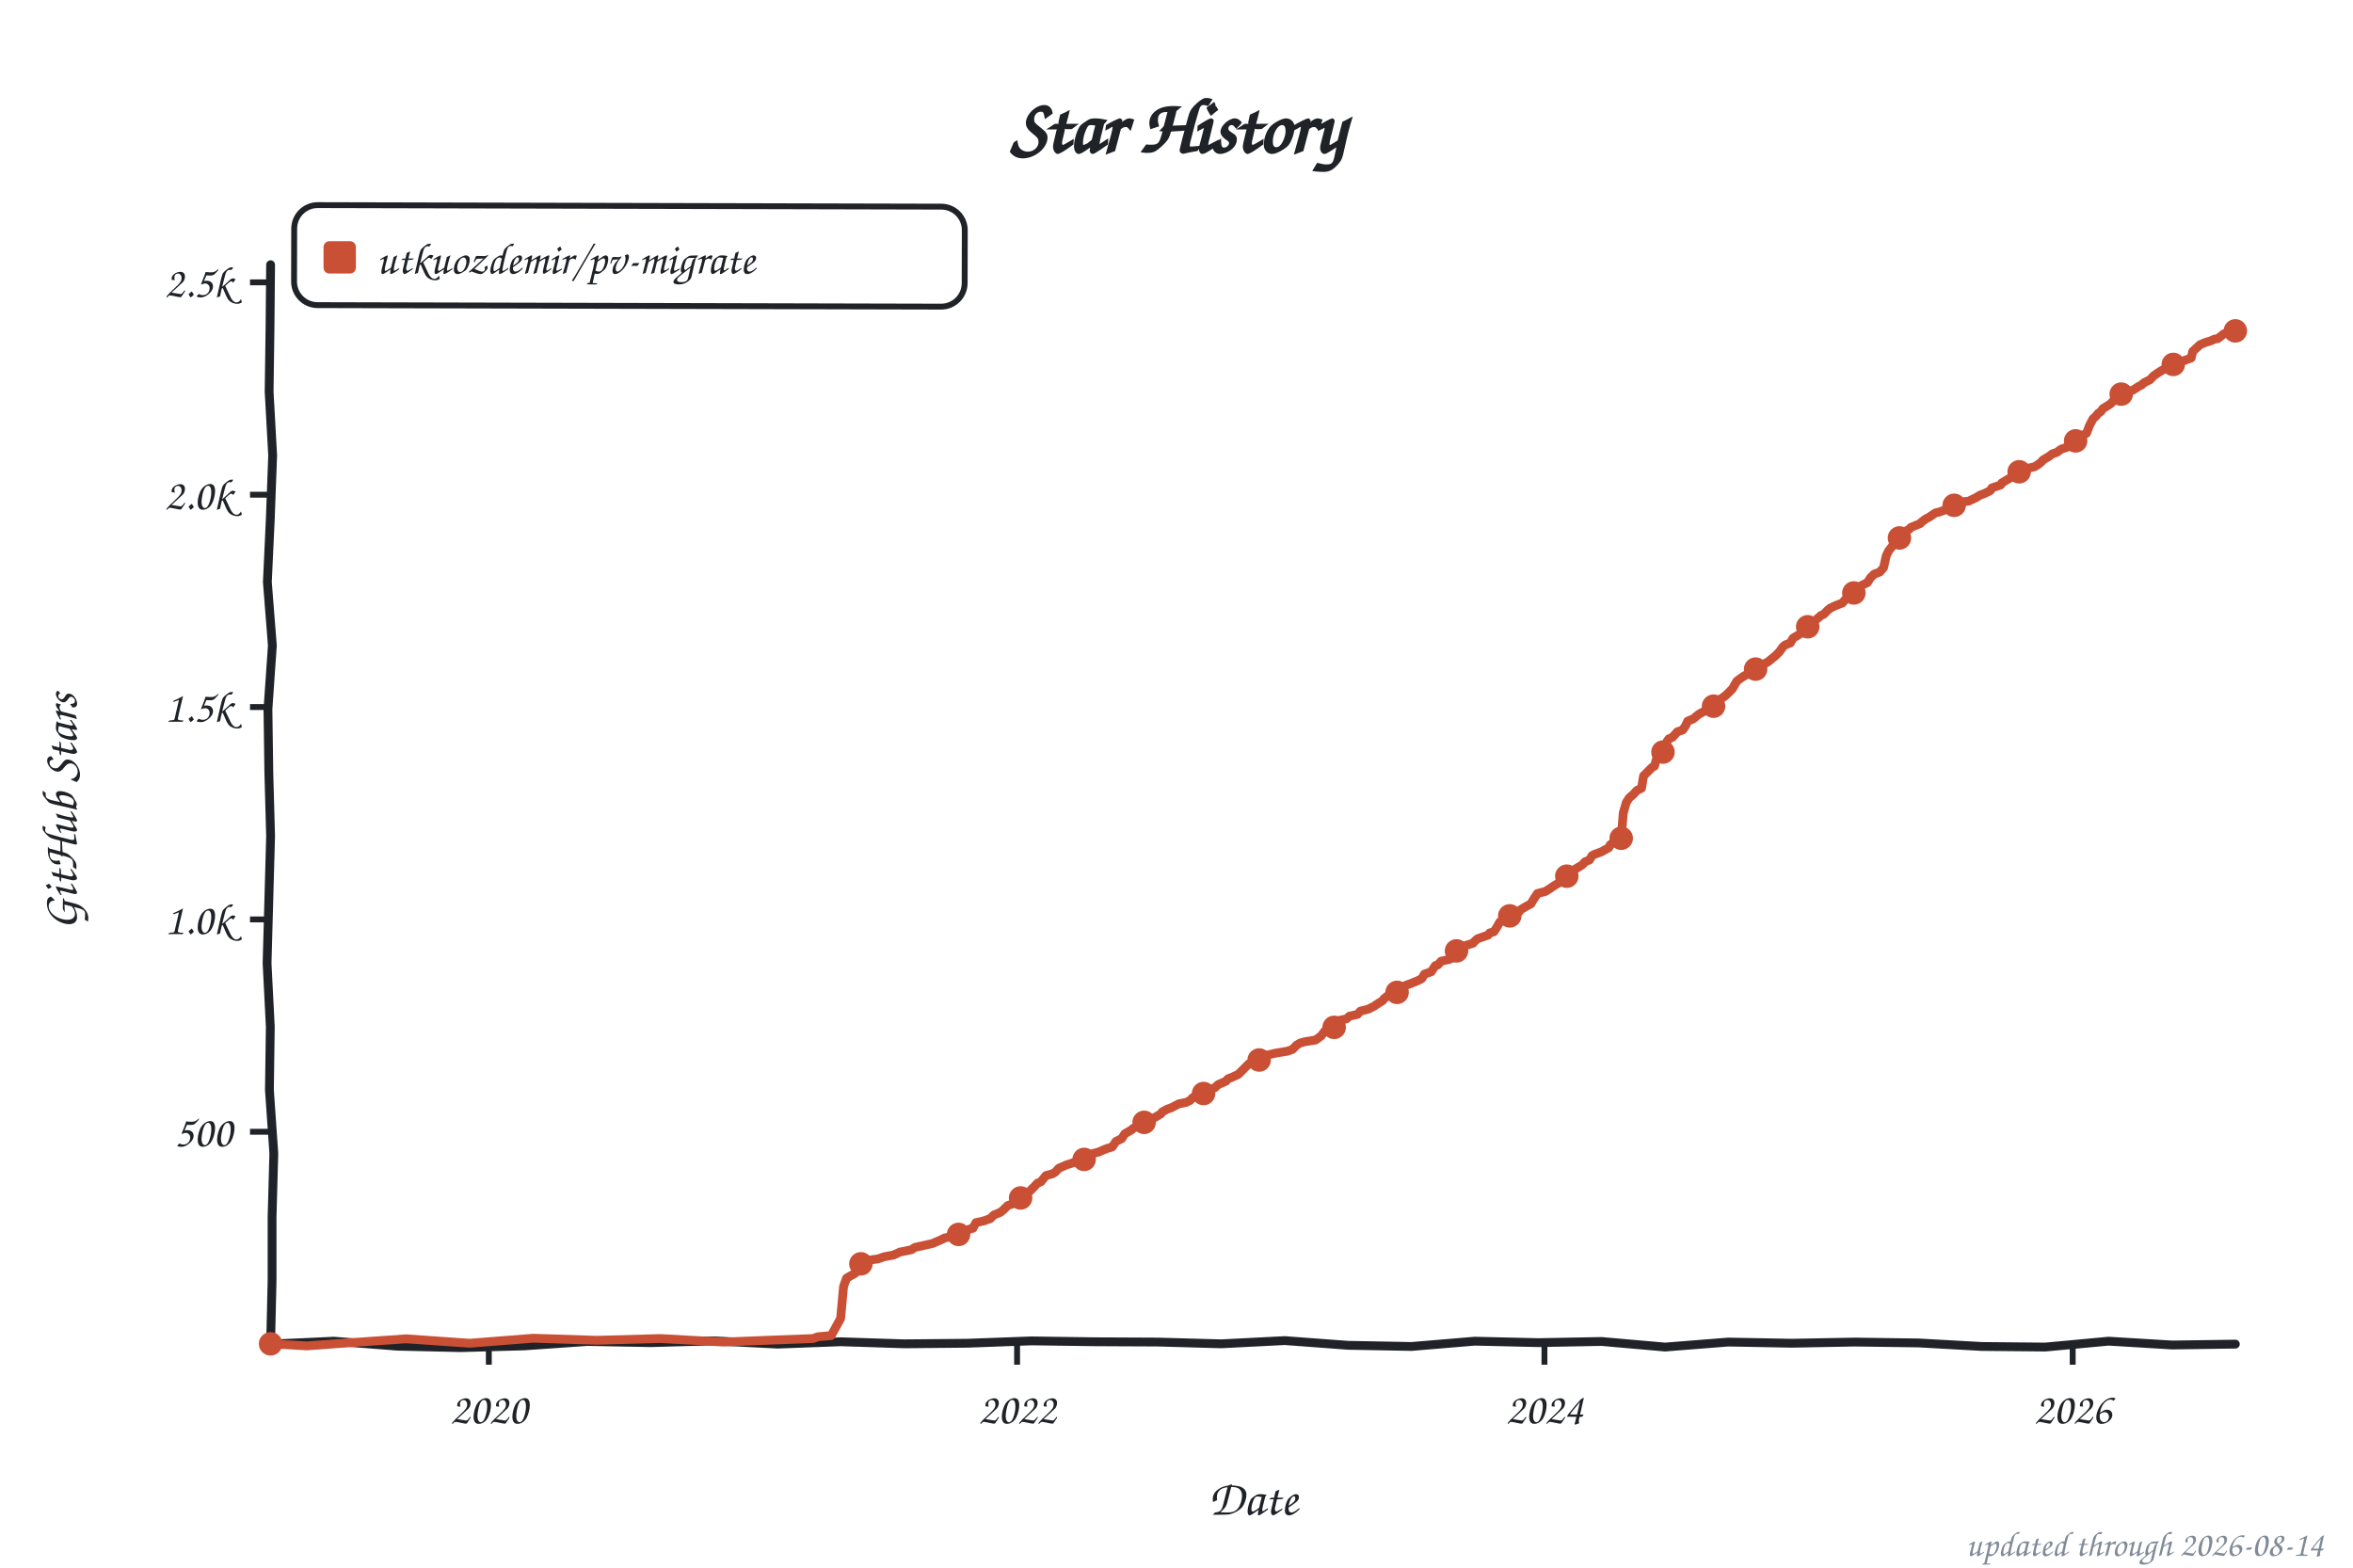
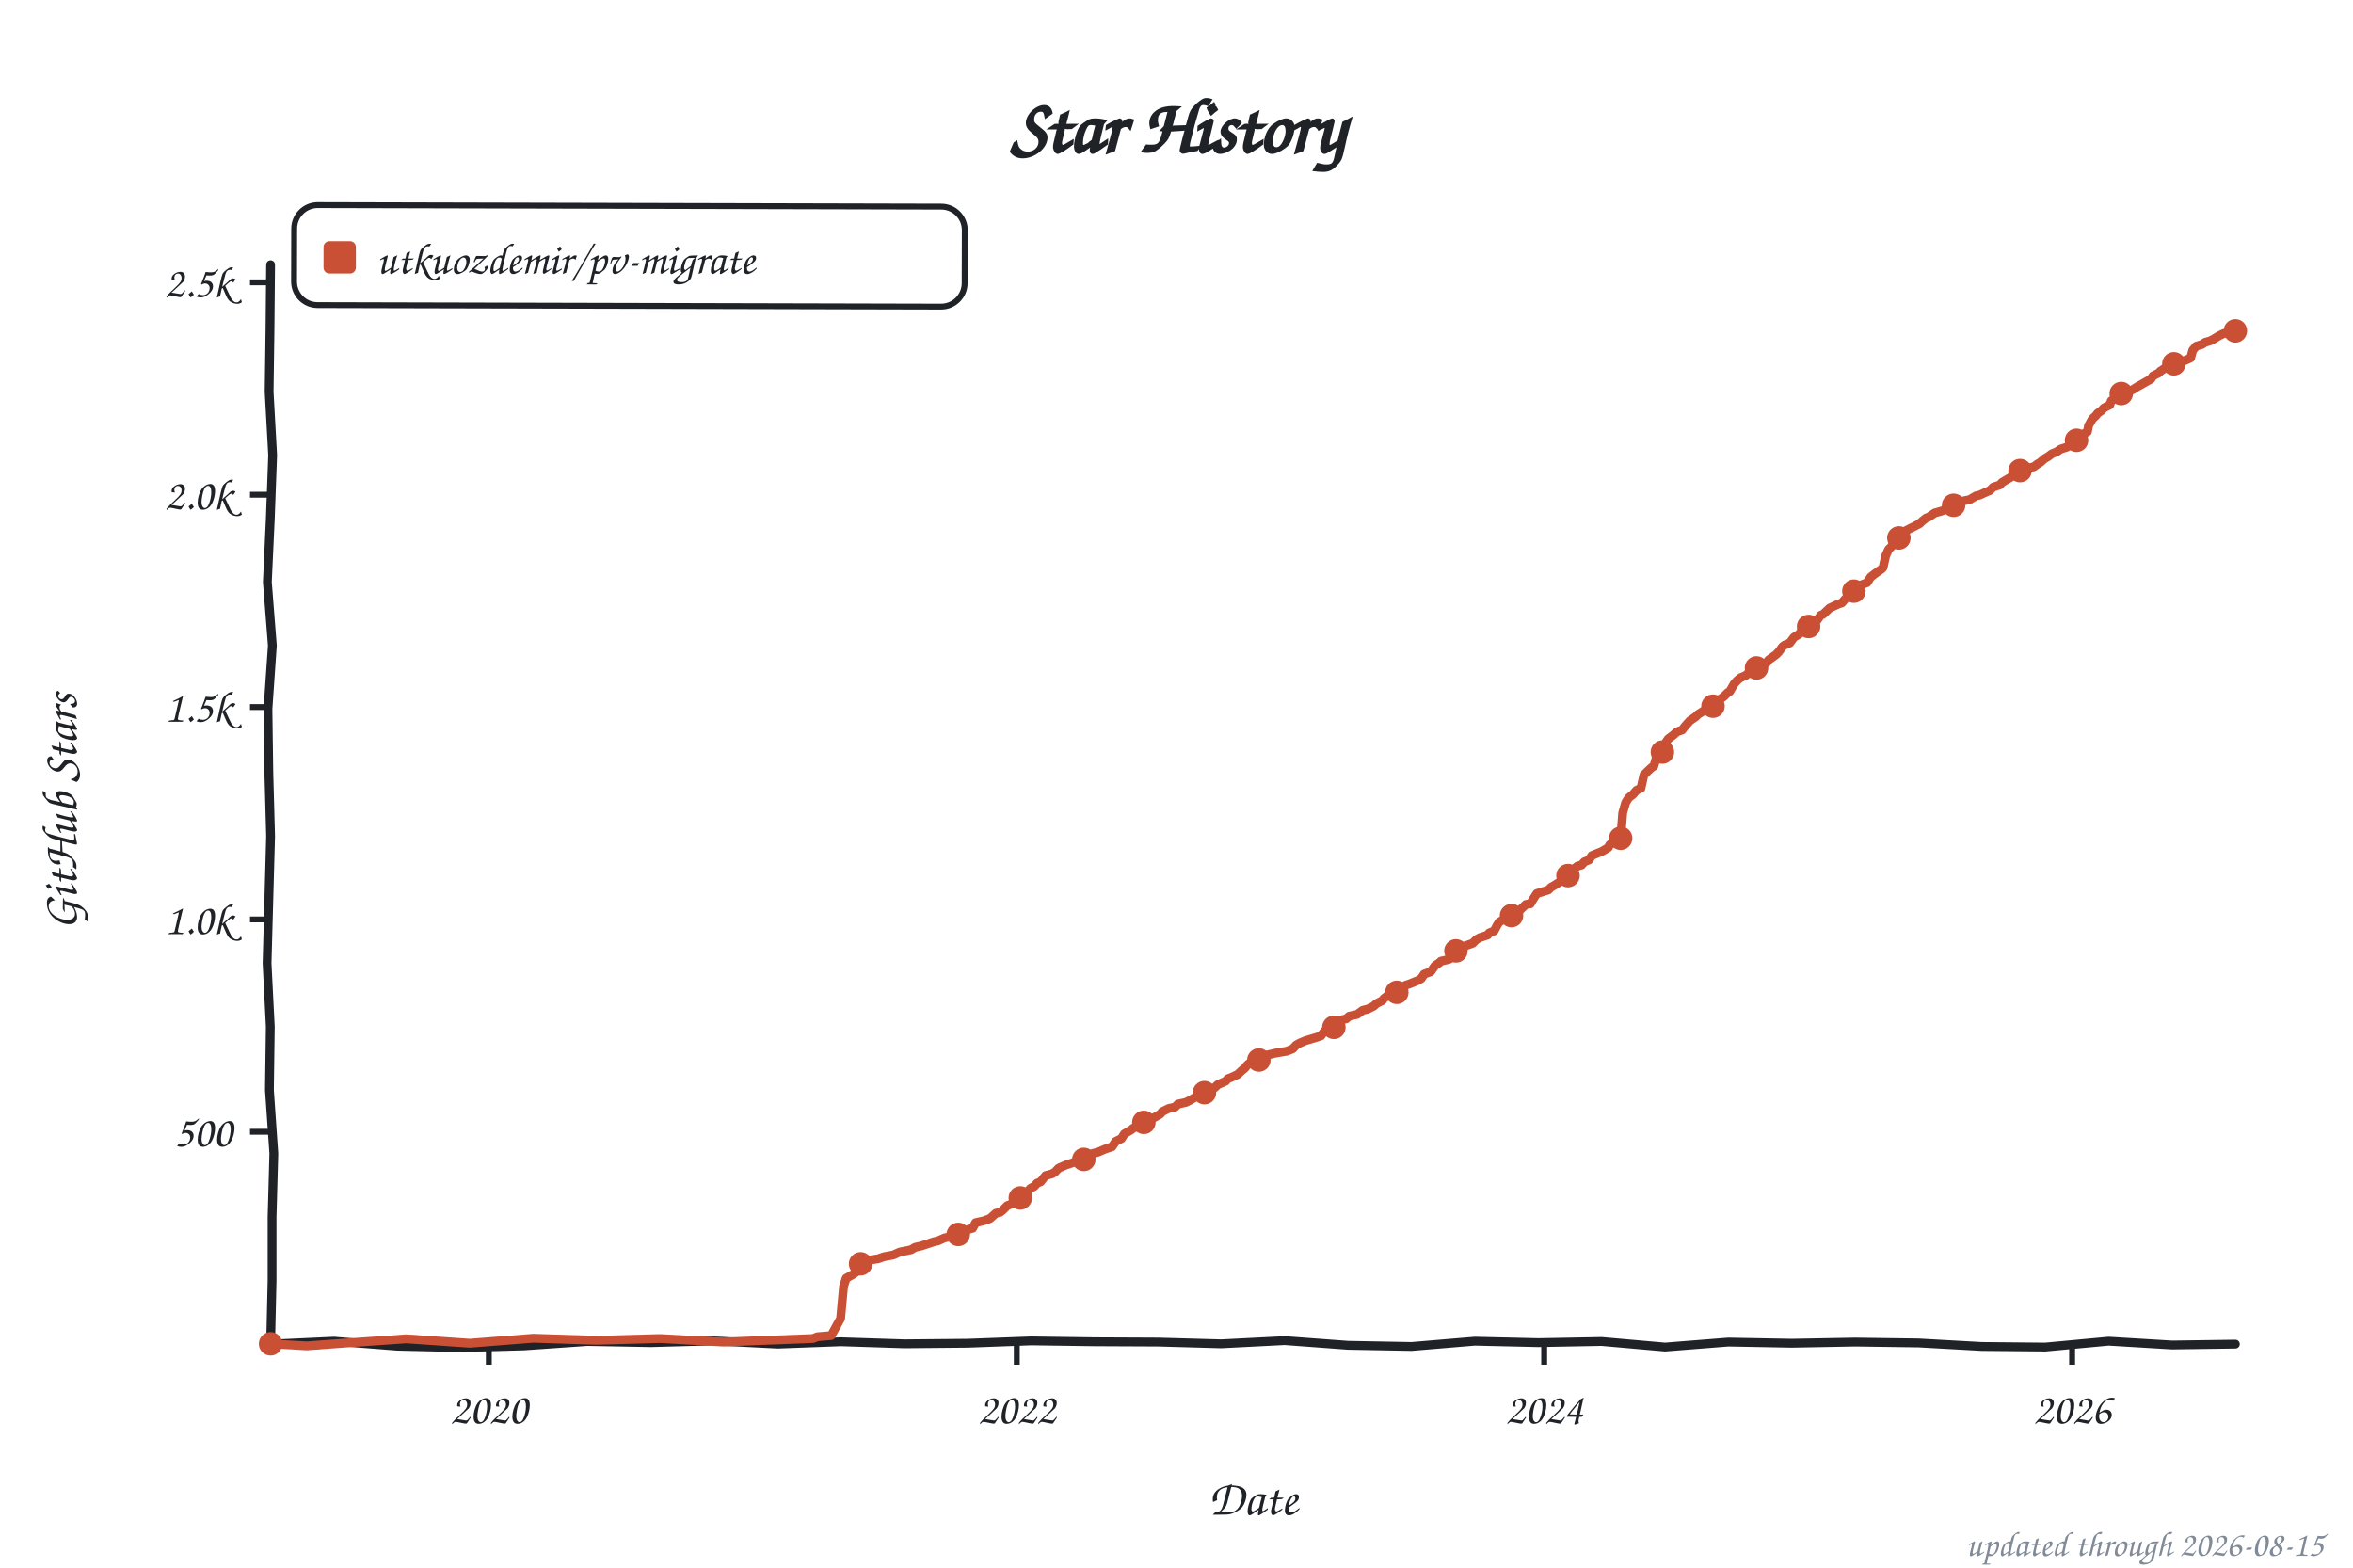
<svg xmlns="http://www.w3.org/2000/svg" width="800" height="533" viewBox="0 0 800 533" role="img" aria-label="Star history of utkuozdemir/pv-migrate">
  <style>text{font-family:"Comic Sans MS","Chalkboard SE","Comic Neue","Marker Felt",cursive}</style>
  <text x="400" y="52" font-size="26" font-weight="bold" text-anchor="middle" fill="#1f2328">Star History</text>
  <rect x="100" y="70" width="228" height="34" rx="8" fill="none" stroke="#1f2328" stroke-width="2" transform="rotate(0.14 214 87)" />
  <rect x="110" y="82" width="11" height="11" rx="2" fill="#c94f35" />
  <text x="128" y="93" font-size="15" fill="#1f2328" textLength="189" lengthAdjust="spacingAndGlyphs">utkuozdemir/pv-migrate</text>
  <line x1="85" y1="384.8" x2="92" y2="384.8" stroke="#1f2328" stroke-width="2" />
  <text x="79" y="389.8" font-size="15" text-anchor="end" fill="#1f2328">500</text>
  <line x1="85" y1="312.6" x2="92" y2="312.6" stroke="#1f2328" stroke-width="2" />
  <text x="79" y="317.6" font-size="15" text-anchor="end" fill="#1f2328">1.0k</text>
  <line x1="85" y1="240.4" x2="92" y2="240.4" stroke="#1f2328" stroke-width="2" />
  <text x="79" y="245.4" font-size="15" text-anchor="end" fill="#1f2328">1.5k</text>
  <line x1="85" y1="168.2" x2="92" y2="168.2" stroke="#1f2328" stroke-width="2" />
  <text x="79" y="173.2" font-size="15" text-anchor="end" fill="#1f2328">2.0k</text>
  <line x1="85" y1="96.0" x2="92" y2="96.0" stroke="#1f2328" stroke-width="2" />
  <text x="79" y="101.0" font-size="15" text-anchor="end" fill="#1f2328">2.5k</text>
  <line x1="166.2" y1="457" x2="166.2" y2="464" stroke="#1f2328" stroke-width="2" />
  <text x="166.2" y="484" font-size="15" text-anchor="middle" fill="#1f2328">2020</text>
-   <line x1="345.8" y1="457" x2="345.8" y2="464" stroke="#1f2328" stroke-width="2" />
-   <text x="345.8" y="484" font-size="15" text-anchor="middle" fill="#1f2328">2022</text>
-   <line x1="525.1" y1="457" x2="525.1" y2="464" stroke="#1f2328" stroke-width="2" />
-   <text x="525.1" y="484" font-size="15" text-anchor="middle" fill="#1f2328">2024</text>
-   <line x1="704.7" y1="457" x2="704.7" y2="464" stroke="#1f2328" stroke-width="2" />
-   <text x="704.7" y="484" font-size="15" text-anchor="middle" fill="#1f2328">2026</text>
+   <line x1="345.7" y1="457" x2="345.7" y2="464" stroke="#1f2328" stroke-width="2" />
+   <text x="345.7" y="484" font-size="15" text-anchor="middle" fill="#1f2328">2022</text>
+   <line x1="525.0" y1="457" x2="525.0" y2="464" stroke="#1f2328" stroke-width="2" />
+   <text x="525.0" y="484" font-size="15" text-anchor="middle" fill="#1f2328">2024</text>
+   <line x1="704.5" y1="457" x2="704.5" y2="464" stroke="#1f2328" stroke-width="2" />
+   <text x="704.5" y="484" font-size="15" text-anchor="middle" fill="#1f2328">2026</text>
  <text x="426" y="515" font-size="17" text-anchor="middle" fill="#1f2328">Date</text>
  <text x="26" y="276" font-size="17" text-anchor="middle" fill="#1f2328" transform="rotate(-90 26 276)">GitHub Stars</text>
  <path d="M 92.0,90.0 L 91.8,111.6 L 91.5,133.2 L 92.7,154.8 L 91.9,176.4 L 90.9,197.9 L 92.6,219.5 L 91.1,241.1 L 91.4,262.7 L 92.0,284.3 L 91.4,305.9 L 90.8,327.5 L 91.9,349.1 L 91.6,370.6 L 93.1,392.2 L 92.5,413.8 L 92.5,435.4 L 92.0,457.0 L 113.5,456.0 L 135.1,457.7 L 156.6,458.2 L 178.2,457.6 L 199.7,456.1 L 221.3,456.5 L 242.8,455.9 L 264.4,457.0 L 285.9,456.2 L 307.5,456.9 L 329.0,456.7 L 350.6,455.9 L 372.1,456.2 L 393.7,456.3 L 415.2,456.9 L 436.8,455.8 L 458.3,457.4 L 479.9,457.8 L 501.4,456.0 L 523.0,456.5 L 544.5,456.1 L 566.1,458.0 L 587.6,456.3 L 609.2,456.7 L 630.7,456.3 L 652.3,456.6 L 673.8,457.8 L 695.4,458.0 L 716.9,456.0 L 738.5,457.3 L 760.0,457.0" fill="none" stroke="#1f2328" stroke-width="3" stroke-linecap="round" stroke-linejoin="round" />
-   <path d="M 92.0,456.9 L 104.3,457.6 L 116.6,456.7 L 138.1,455.2 L 159.7,456.7 L 181.3,455.0 L 202.9,455.7 L 224.5,455.1 L 246.0,456.3 L 260.8,455.7 L 276.5,455.1 L 278.0,454.5 L 282.6,454.1 L 285.8,448.3 L 286.8,437.4 L 287.8,434.6 L 289.5,433.6 L 290.3,433.2 L 292.0,431.9 L 292.5,430.0 L 293.5,429.4 L 295.9,428.4 L 298.6,428.0 L 300.6,427.3 L 303.8,426.7 L 306.0,425.7 L 309.9,424.9 L 311.1,424.1 L 313.4,423.6 L 317.0,422.8 L 320.0,421.5 L 321.2,420.9 L 325.6,420.0 L 327.4,418.9 L 329.6,417.9 L 330.8,417.6 L 331.8,415.7 L 334.5,415.1 L 336.7,414.3 L 337.9,413.1 L 340.1,412.2 L 341.1,411.4 L 342.6,409.9 L 344.6,409.2 L 346.5,408.0 L 347.3,407.0 L 348.5,406.3 L 350.2,404.9 L 351.7,403.4 L 352.7,402.3 L 353.9,401.8 L 355.6,399.7 L 357.8,399.1 L 358.8,398.5 L 360.0,397.2 L 362.5,396.1 L 365.2,395.2 L 367.2,394.8 L 369.9,393.9 L 370.8,393.0 L 371.6,392.2 L 373.5,391.7 L 375.8,390.7 L 378.2,389.9 L 379.4,388.1 L 381.4,387.1 L 382.4,385.5 L 384.8,384.1 L 385.3,383.6 L 387.3,382.8 L 387.8,381.9 L 390.3,380.9 L 391.5,380.5 L 392.7,379.9 L 394.7,378.7 L 395.2,378.0 L 396.9,377.1 L 398.1,376.7 L 400.8,375.3 L 403.3,374.8 L 404.7,374.1 L 405.5,373.2 L 408.4,372.2 L 410.2,371.4 L 412.1,370.2 L 413.1,369.8 L 414.1,368.8 L 416.8,367.6 L 417.5,366.8 L 418.8,366.3 L 421.0,365.3 L 422.4,363.9 L 422.9,363.4 L 423.7,362.6 L 424.6,361.7 L 427.6,361.0 L 428.3,360.1 L 429.6,359.5 L 431.0,358.7 L 433.5,358.1 L 437.7,357.4 L 439.4,356.8 L 440.9,355.3 L 442.1,354.6 L 443.6,354.2 L 447.3,353.6 L 449.2,352.2 L 450.4,350.6 L 453.4,349.7 L 453.9,348.3 L 455.1,347.0 L 457.8,346.4 L 458.8,345.5 L 461.5,344.9 L 462.5,343.8 L 465.2,343.1 L 467.2,342.1 L 467.9,341.6 L 470.1,340.2 L 470.6,339.5 L 472.3,338.2 L 475.0,337.4 L 475.7,336.6 L 478.0,335.0 L 479.4,334.5 L 482.1,333.4 L 483.4,332.7 L 484.3,331.2 L 486.6,330.4 L 488.0,328.3 L 488.8,328.1 L 490.0,326.8 L 492.7,326.2 L 494.2,325.5 L 495.4,322.7 L 496.4,322.4 L 497.9,321.6 L 500.8,320.7 L 501.3,320.1 L 502.3,319.2 L 506.0,317.9 L 506.5,317.2 L 507.9,316.8 L 508.9,315.3 L 509.9,313.5 L 511.1,312.7 L 512.8,312.0 L 514.8,310.9 L 516.5,310.0 L 517.0,309.3 L 518.5,308.4 L 520.5,307.3 L 521.2,306.1 L 522.7,303.8 L 525.4,303.1 L 527.3,301.9 L 528.3,301.2 L 529.8,300.3 L 530.5,299.6 L 532.3,298.2 L 533.5,297.4 L 534.5,296.1 L 535.9,295.3 L 537.9,294.1 L 538.9,293.0 L 540.4,292.4 L 541.3,290.9 L 542.1,290.5 L 544.5,289.6 L 547.0,288.2 L 547.5,287.2 L 548.5,286.5 L 551.2,285.0 L 551.9,276.4 L 552.9,272.9 L 553.9,271.3 L 555.3,270.1 L 556.6,268.7 L 558.1,268.0 L 558.8,263.8 L 560.5,262.1 L 561.7,260.9 L 562.5,260.5 L 563.5,257.0 L 563.9,256.3 L 565.9,255.3 L 566.7,252.2 L 567.4,251.2 L 568.6,250.7 L 570.3,248.8 L 572.1,248.2 L 573.0,246.9 L 573.8,245.2 L 575.7,244.4 L 577.5,242.9 L 578.4,242.4 L 580.7,241.1 L 582.1,240.3 L 582.9,240.0 L 583.6,239.2 L 584.8,237.8 L 586.3,236.8 L 587.3,235.9 L 588.0,235.2 L 589.0,234.2 L 590.5,231.6 L 591.7,230.7 L 592.7,230.0 L 594.4,229.1 L 595.1,228.4 L 596.9,227.5 L 598.1,226.8 L 599.1,226.1 L 601.0,225.1 L 603.0,223.5 L 603.7,222.9 L 605.0,221.6 L 606.2,219.9 L 606.9,219.3 L 608.7,218.6 L 609.6,217.0 L 611.9,215.6 L 613.3,213.7 L 614.6,213.1 L 615.5,212.7 L 616.5,211.5 L 619.2,209.2 L 620.0,208.9 L 621.4,207.5 L 622.2,206.8 L 624.1,205.9 L 624.9,205.6 L 626.4,205.0 L 627.6,203.6 L 628.3,203.3 L 629.5,202.0 L 630.3,201.6 L 632.5,199.7 L 633.0,199.0 L 634.9,198.1 L 635.9,196.5 L 637.2,195.2 L 639.1,194.5 L 640.4,193.0 L 641.3,189.0 L 642.1,187.3 L 643.3,185.8 L 644.0,184.5 L 644.8,183.7 L 646.0,182.6 L 647.5,180.8 L 649.2,179.9 L 649.7,179.3 L 652.9,178.0 L 653.4,177.4 L 654.8,176.4 L 655.8,175.9 L 658.0,174.4 L 659.3,174.1 L 661.5,173.3 L 662.5,173.0 L 663.7,172.4 L 665.2,170.8 L 669.3,170.4 L 671.8,169.2 L 673.3,168.3 L 674.7,167.8 L 676.7,166.8 L 677.2,165.9 L 680.2,164.9 L 680.6,164.2 L 682.6,163.0 L 683.8,162.3 L 684.8,161.0 L 686.5,160.4 L 688.8,159.4 L 691.7,158.7 L 692.7,158.1 L 693.9,157.2 L 694.6,156.4 L 696.6,155.2 L 697.8,154.3 L 699.3,153.8 L 700.8,152.7 L 703.0,152.0 L 703.7,151.4 L 704.7,150.2 L 706.2,149.7 L 707.9,148.1 L 709.4,147.3 L 710.4,144.7 L 711.6,142.4 L 712.6,141.5 L 713.3,140.6 L 714.3,139.9 L 715.0,138.9 L 716.5,138.0 L 717.7,137.2 L 719.5,135.1 L 720.2,134.6 L 721.7,133.7 L 723.4,133.1 L 725.1,132.7 L 727.1,131.4 L 728.1,130.9 L 729.0,130.1 L 731.0,129.1 L 732.2,127.8 L 733.5,126.9 L 734.9,126.0 L 735.7,125.6 L 737.2,124.6 L 738.9,123.9 L 739.6,123.6 L 742.3,122.7 L 745.0,121.7 L 745.5,119.5 L 746.7,118.4 L 748.0,117.2 L 749.9,116.4 L 751.6,115.9 L 752.9,115.3 L 754.1,115.1 L 756.1,113.5 L 759.5,112.5 L 760.0,112.5" fill="none" stroke="#c94f35" stroke-width="3" stroke-linecap="round" stroke-linejoin="round" />
+   <path d="M 92.0,456.9 L 104.3,457.6 L 116.6,456.7 L 138.1,455.2 L 159.7,456.7 L 181.3,455.0 L 202.8,455.7 L 224.4,455.1 L 246.0,456.3 L 260.7,455.7 L 276.4,455.1 L 277.9,454.5 L 282.6,454.1 L 285.8,448.3 L 286.8,437.4 L 287.7,434.6 L 289.5,433.6 L 290.2,433.2 L 291.9,431.9 L 292.4,430.0 L 293.4,429.4 L 295.8,428.4 L 298.5,428.0 L 300.5,427.3 L 303.7,426.7 L 305.9,425.7 L 309.8,424.9 L 311.1,424.1 L 313.3,423.6 L 317.5,422.2 L 318.9,421.9 L 321.1,420.9 L 325.6,420.0 L 327.3,418.9 L 329.5,417.9 L 330.7,417.6 L 331.7,415.7 L 334.4,415.1 L 336.6,414.3 L 338.6,412.5 L 340.0,412.2 L 341.0,411.4 L 342.5,409.9 L 344.5,409.2 L 346.4,408.0 L 347.2,407.0 L 348.4,406.3 L 350.4,404.0 L 351.6,403.4 L 352.6,402.3 L 353.8,401.8 L 355.5,399.7 L 357.7,399.1 L 358.7,398.5 L 359.9,397.2 L 362.4,396.1 L 365.1,395.2 L 367.1,394.8 L 369.8,393.9 L 370.7,393.0 L 371.5,392.2 L 373.4,391.7 L 375.7,390.7 L 378.1,389.9 L 379.3,388.1 L 381.3,387.1 L 382.3,385.5 L 384.7,384.1 L 385.2,383.6 L 387.2,382.8 L 387.7,381.9 L 390.1,380.9 L 391.4,380.5 L 393.1,379.6 L 394.6,378.7 L 395.1,378.0 L 397.3,376.9 L 399.5,376.4 L 400.5,375.4 L 403.2,374.8 L 404.6,374.1 L 406.8,372.8 L 408.3,372.2 L 410.0,371.4 L 412.0,370.2 L 413.0,369.8 L 414.0,368.8 L 416.7,367.6 L 417.4,366.8 L 418.9,366.2 L 420.8,365.3 L 422.3,363.9 L 423.3,363.1 L 423.8,362.4 L 424.5,361.7 L 427.5,361.0 L 428.2,360.1 L 429.7,359.4 L 430.9,358.7 L 433.4,358.1 L 437.5,357.4 L 439.5,356.6 L 440.7,355.3 L 442.0,354.6 L 443.9,353.8 L 447.6,352.7 L 449.1,352.2 L 450.3,350.6 L 453.3,349.7 L 454.0,347.8 L 455.0,347.0 L 457.7,346.4 L 458.7,345.5 L 461.4,344.9 L 463.3,343.5 L 465.0,343.1 L 467.0,342.1 L 468.0,341.2 L 470.0,340.2 L 470.5,339.5 L 472.2,338.2 L 474.9,337.4 L 476.3,336.1 L 477.8,335.0 L 479.3,334.5 L 482.0,333.4 L 483.2,332.7 L 484.2,331.2 L 486.4,330.4 L 487.9,328.3 L 489.4,327.3 L 489.9,326.8 L 492.6,326.2 L 494.5,324.9 L 495.3,322.7 L 496.5,322.1 L 498.7,321.4 L 500.7,320.7 L 501.9,319.5 L 503.1,318.8 L 505.8,317.9 L 506.3,317.2 L 508.0,316.5 L 509.0,314.6 L 509.7,313.5 L 511.0,312.7 L 513.2,311.4 L 514.7,310.9 L 516.4,310.0 L 516.9,309.3 L 518.8,307.5 L 520.3,307.3 L 521.0,306.1 L 522.5,303.8 L 526.4,302.6 L 527.4,301.6 L 528.2,301.2 L 529.6,300.3 L 531.6,299.0 L 532.1,298.2 L 533.3,297.4 L 534.3,296.1 L 536.3,294.5 L 537.7,294.1 L 538.7,293.0 L 540.2,292.4 L 541.2,290.9 L 542.4,290.4 L 544.6,289.5 L 546.8,288.2 L 547.3,287.2 L 549.0,286.2 L 551.0,285.0 L 551.7,276.4 L 552.7,272.9 L 553.7,271.3 L 555.2,270.1 L 556.4,268.7 L 557.9,268.0 L 558.9,263.5 L 560.3,262.1 L 561.6,260.9 L 562.3,260.5 L 563.3,257.0 L 564.3,256.1 L 565.7,255.3 L 566.5,252.2 L 567.2,251.2 L 568.7,250.1 L 570.2,248.8 L 571.9,248.2 L 572.9,246.9 L 574.6,245.0 L 576.5,243.7 L 577.3,242.9 L 579.2,241.7 L 580.2,241.3 L 581.9,240.3 L 583.2,239.7 L 583.9,238.4 L 584.7,237.8 L 586.1,236.8 L 587.4,235.5 L 588.1,235.1 L 589.6,232.5 L 590.8,231.2 L 591.8,230.4 L 593.5,229.7 L 594.7,228.6 L 595.2,228.3 L 596.4,227.7 L 597.9,226.8 L 600.6,225.4 L 601.3,224.4 L 603.1,223.1 L 603.8,222.6 L 604.8,221.6 L 606.0,219.9 L 606.8,219.3 L 608.5,218.6 L 609.9,216.7 L 611.7,215.6 L 613.1,213.7 L 614.9,213.0 L 615.8,212.1 L 617.8,210.9 L 619.0,209.2 L 619.8,208.9 L 621.5,207.3 L 622.0,206.8 L 623.9,205.9 L 625.2,205.3 L 626.2,205.0 L 627.4,203.6 L 628.6,202.9 L 629.3,202.0 L 630.6,200.7 L 632.3,199.7 L 633.0,198.8 L 634.8,198.1 L 636.0,196.2 L 637.7,194.9 L 639.7,193.5 L 640.2,193.0 L 641.1,189.0 L 642.1,186.8 L 643.1,185.8 L 643.8,184.5 L 645.1,183.2 L 646.3,182.1 L 647.3,180.8 L 649.0,179.9 L 651.0,178.9 L 652.7,178.0 L 653.4,177.3 L 654.9,176.1 L 655.6,175.9 L 657.8,174.4 L 660.0,173.8 L 661.3,173.3 L 663.0,172.7 L 664.2,171.8 L 665.4,170.7 L 669.6,169.9 L 671.8,168.6 L 673.1,168.3 L 675.5,167.2 L 676.5,166.8 L 677.7,165.6 L 679.9,164.9 L 680.7,164.0 L 682.4,163.0 L 683.6,162.3 L 684.9,160.8 L 686.8,160.0 L 688.5,159.4 L 691.5,158.7 L 692.7,157.8 L 693.7,157.2 L 695.2,155.9 L 696.4,155.2 L 697.6,154.3 L 699.3,153.6 L 700.6,152.7 L 702.8,152.0 L 703.5,151.4 L 704.5,150.2 L 706.2,149.3 L 707.9,147.8 L 709.7,146.8 L 710.1,144.7 L 711.4,142.4 L 712.6,141.3 L 713.1,140.6 L 714.6,139.5 L 715.3,138.7 L 717.3,137.7 L 717.8,136.3 L 719.7,134.8 L 720.2,134.4 L 721.9,133.5 L 723.2,133.1 L 725.1,132.5 L 726.8,131.4 L 728.1,130.7 L 730.0,129.6 L 731.3,128.9 L 732.0,127.8 L 734.0,126.8 L 734.5,126.2 L 735.9,125.3 L 737.2,124.4 L 739.1,123.7 L 740.8,122.9 L 742.8,122.6 L 744.8,121.7 L 745.5,119.1 L 746.7,117.7 L 748.7,117.1 L 749.7,116.4 L 751.4,115.9 L 752.6,115.3 L 754.4,114.2 L 755.8,113.5 L 759.3,112.5 L 760.0,112.5" fill="none" stroke="#c94f35" stroke-width="3" stroke-linecap="round" stroke-linejoin="round" />
  <circle cx="92.0" cy="456.9" r="4" fill="#c94f35" />
-   <circle cx="292.7" cy="429.7" r="4" fill="#c94f35" />
-   <circle cx="325.9" cy="419.7" r="4" fill="#c94f35" />
-   <circle cx="347.0" cy="407.3" r="4" fill="#c94f35" />
-   <circle cx="368.6" cy="394.2" r="4" fill="#c94f35" />
-   <circle cx="389.0" cy="381.6" r="4" fill="#c94f35" />
-   <circle cx="409.2" cy="371.8" r="4" fill="#c94f35" />
-   <circle cx="428.1" cy="360.4" r="4" fill="#c94f35" />
-   <circle cx="453.6" cy="349.3" r="4" fill="#c94f35" />
-   <circle cx="475.0" cy="337.4" r="4" fill="#c94f35" />
-   <circle cx="495.2" cy="323.3" r="4" fill="#c94f35" />
-   <circle cx="513.3" cy="311.4" r="4" fill="#c94f35" />
-   <circle cx="532.7" cy="297.9" r="4" fill="#c94f35" />
-   <circle cx="551.2" cy="285.0" r="4" fill="#c94f35" />
-   <circle cx="565.4" cy="255.7" r="4" fill="#c94f35" />
-   <circle cx="582.6" cy="240.1" r="4" fill="#c94f35" />
-   <circle cx="596.9" cy="227.5" r="4" fill="#c94f35" />
-   <circle cx="614.6" cy="213.1" r="4" fill="#c94f35" />
-   <circle cx="630.3" cy="201.6" r="4" fill="#c94f35" />
-   <circle cx="645.8" cy="182.9" r="4" fill="#c94f35" />
-   <circle cx="664.4" cy="171.8" r="4" fill="#c94f35" />
-   <circle cx="686.5" cy="160.4" r="4" fill="#c94f35" />
-   <circle cx="705.7" cy="149.9" r="4" fill="#c94f35" />
-   <circle cx="721.2" cy="134.0" r="4" fill="#c94f35" />
-   <circle cx="738.9" cy="123.9" r="4" fill="#c94f35" />
+   <circle cx="292.6" cy="429.7" r="4" fill="#c94f35" />
+   <circle cx="325.8" cy="419.7" r="4" fill="#c94f35" />
+   <circle cx="346.9" cy="407.3" r="4" fill="#c94f35" />
+   <circle cx="368.5" cy="394.2" r="4" fill="#c94f35" />
+   <circle cx="388.9" cy="381.6" r="4" fill="#c94f35" />
+   <circle cx="409.5" cy="371.5" r="4" fill="#c94f35" />
+   <circle cx="428.0" cy="360.4" r="4" fill="#c94f35" />
+   <circle cx="453.5" cy="349.3" r="4" fill="#c94f35" />
+   <circle cx="474.9" cy="337.4" r="4" fill="#c94f35" />
+   <circle cx="495.0" cy="323.3" r="4" fill="#c94f35" />
+   <circle cx="513.9" cy="311.3" r="4" fill="#c94f35" />
+   <circle cx="533.1" cy="297.7" r="4" fill="#c94f35" />
+   <circle cx="551.0" cy="285.0" r="4" fill="#c94f35" />
+   <circle cx="565.2" cy="255.7" r="4" fill="#c94f35" />
+   <circle cx="582.4" cy="240.1" r="4" fill="#c94f35" />
+   <circle cx="597.2" cy="227.1" r="4" fill="#c94f35" />
+   <circle cx="614.9" cy="213.0" r="4" fill="#c94f35" />
+   <circle cx="630.3" cy="201.0" r="4" fill="#c94f35" />
+   <circle cx="645.6" cy="182.9" r="4" fill="#c94f35" />
+   <circle cx="664.2" cy="171.8" r="4" fill="#c94f35" />
+   <circle cx="686.8" cy="160.0" r="4" fill="#c94f35" />
+   <circle cx="706.0" cy="149.7" r="4" fill="#c94f35" />
+   <circle cx="721.2" cy="133.8" r="4" fill="#c94f35" />
+   <circle cx="739.1" cy="123.7" r="4" fill="#c94f35" />
  <circle cx="760.0" cy="112.5" r="4" fill="#c94f35" />
-   <text x="790" y="529" font-size="12" text-anchor="end" fill="#818b98">updated through 2026-08-14</text>
+   <text x="790" y="529" font-size="12" text-anchor="end" fill="#818b98">updated through 2026-08-15</text>
</svg>
